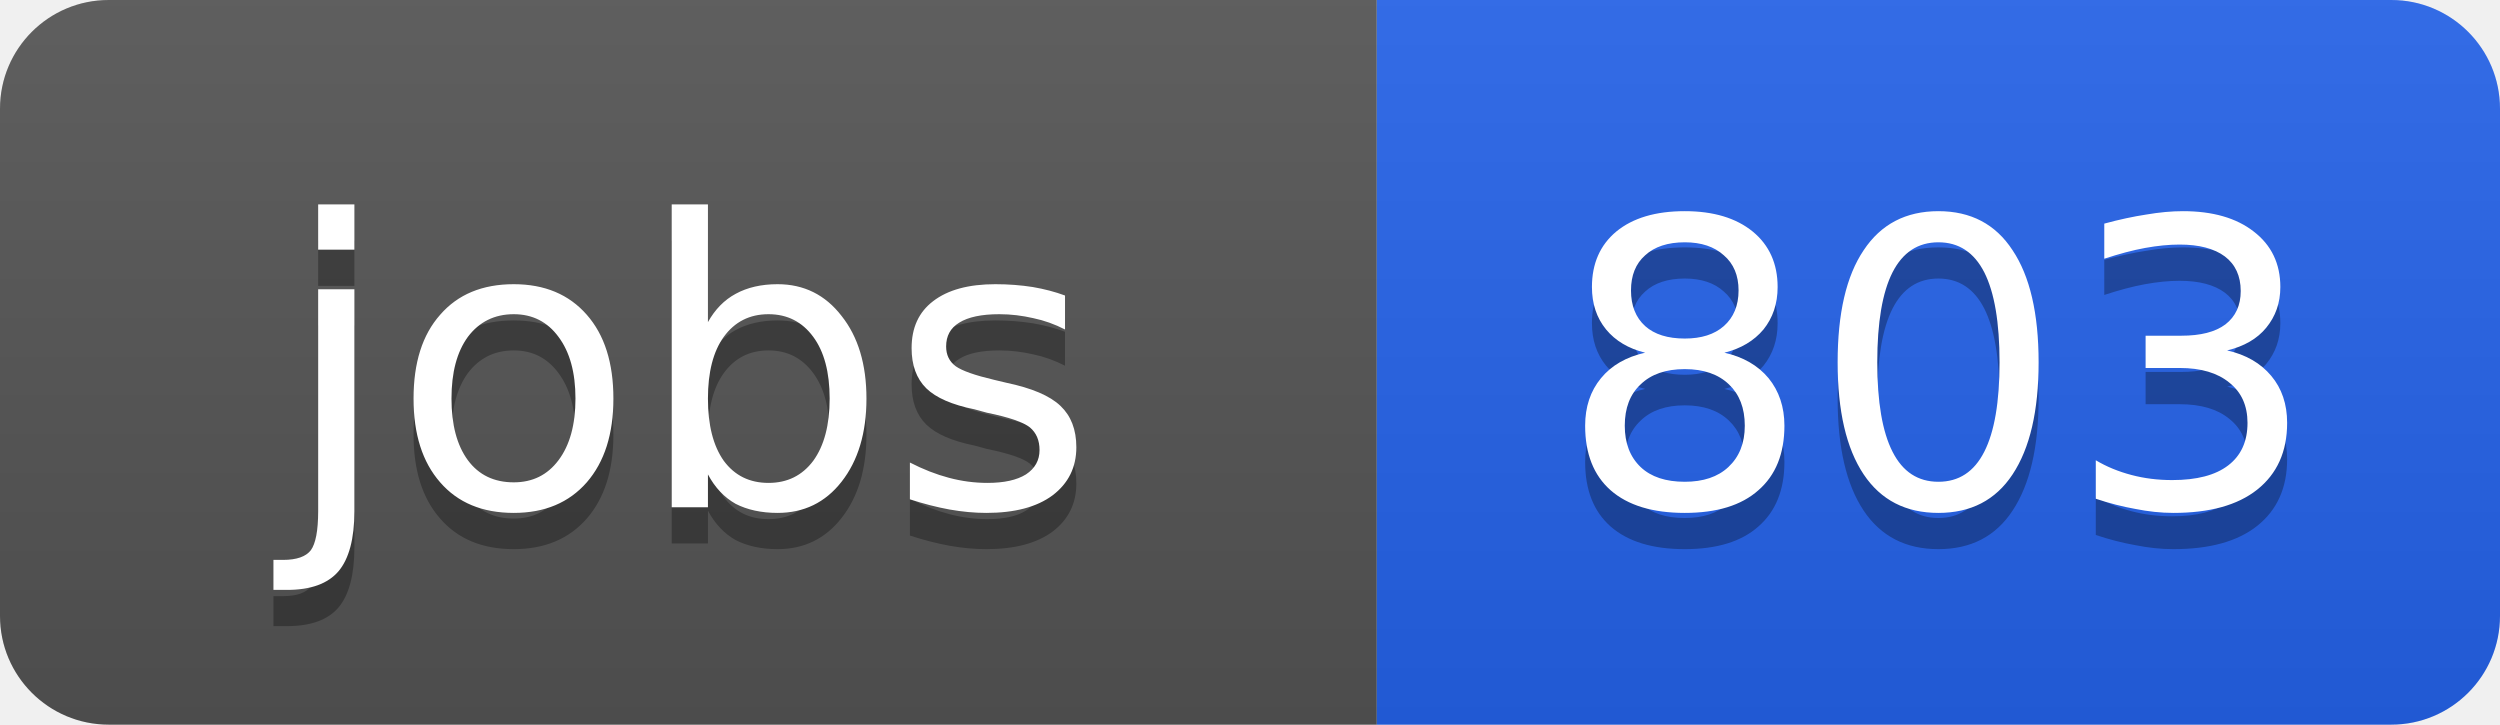
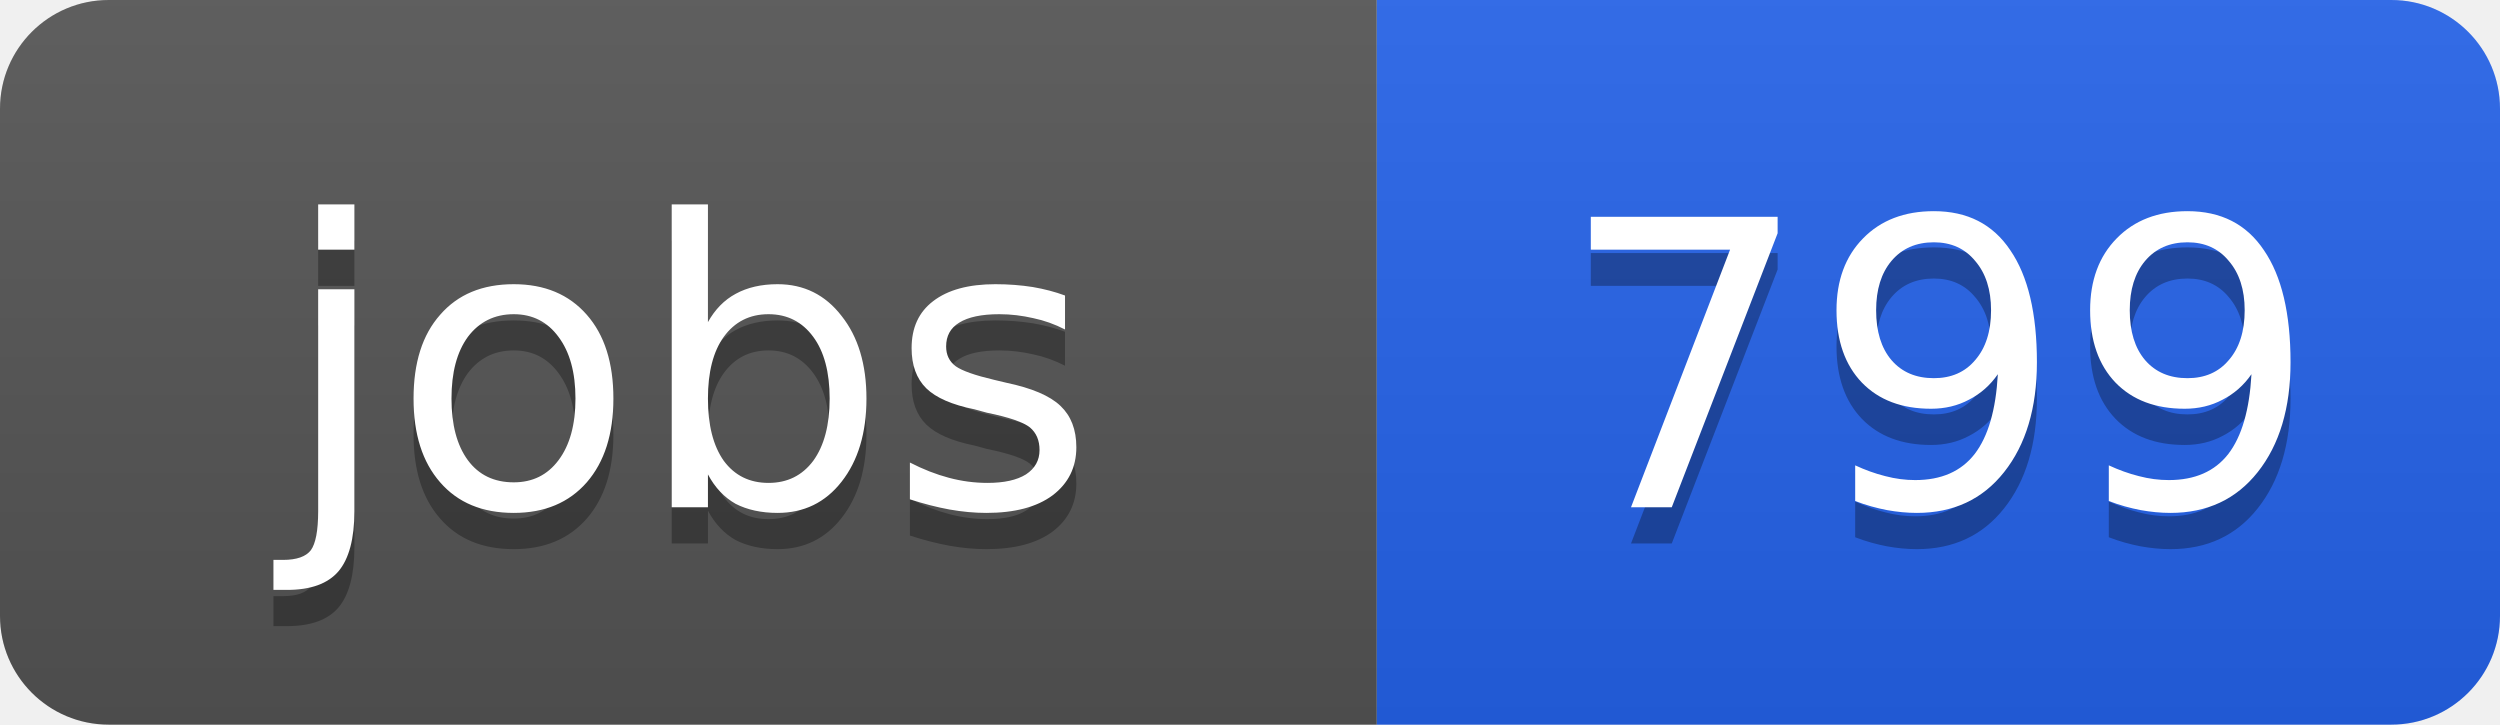
<svg xmlns="http://www.w3.org/2000/svg" width="69" height="20">
  <linearGradient id="b" x2="0" y2="100%">
    <stop offset="0" stop-color="#bbb" stop-opacity=".1" />
    <stop offset="1" stop-opacity=".1" />
  </linearGradient>
  <clipPath id="a">
    <rect width="69" height="20" rx="3" fill="#fff" />
  </clipPath>
  <g clip-path="url(#a)">
    <path fill="#555" d="M0 0h38v20H0z" />
    <path fill="#2563eb" d="M38 0h31v20H38z" />
    <path fill="url(#b)" d="M0 0h69v20H0z" />
  </g>
  <g fill="#fff" text-anchor="middle" font-family="DejaVu Sans,Verdana,Geneva,sans-serif" font-size="11">
    <text x="19" y="15" fill="#010101" fill-opacity=".3">jobs</text>
    <text x="19" y="14">jobs</text>
-     <text x="53.5" y="15" fill="#010101" fill-opacity=".3">803</text>
-     <text x="53.5" y="14">803</text>
+     <text x="53.5" y="15" fill="#010101" fill-opacity=".3">799</text>
+     <text x="53.5" y="14">799</text>
  </g>
</svg>
